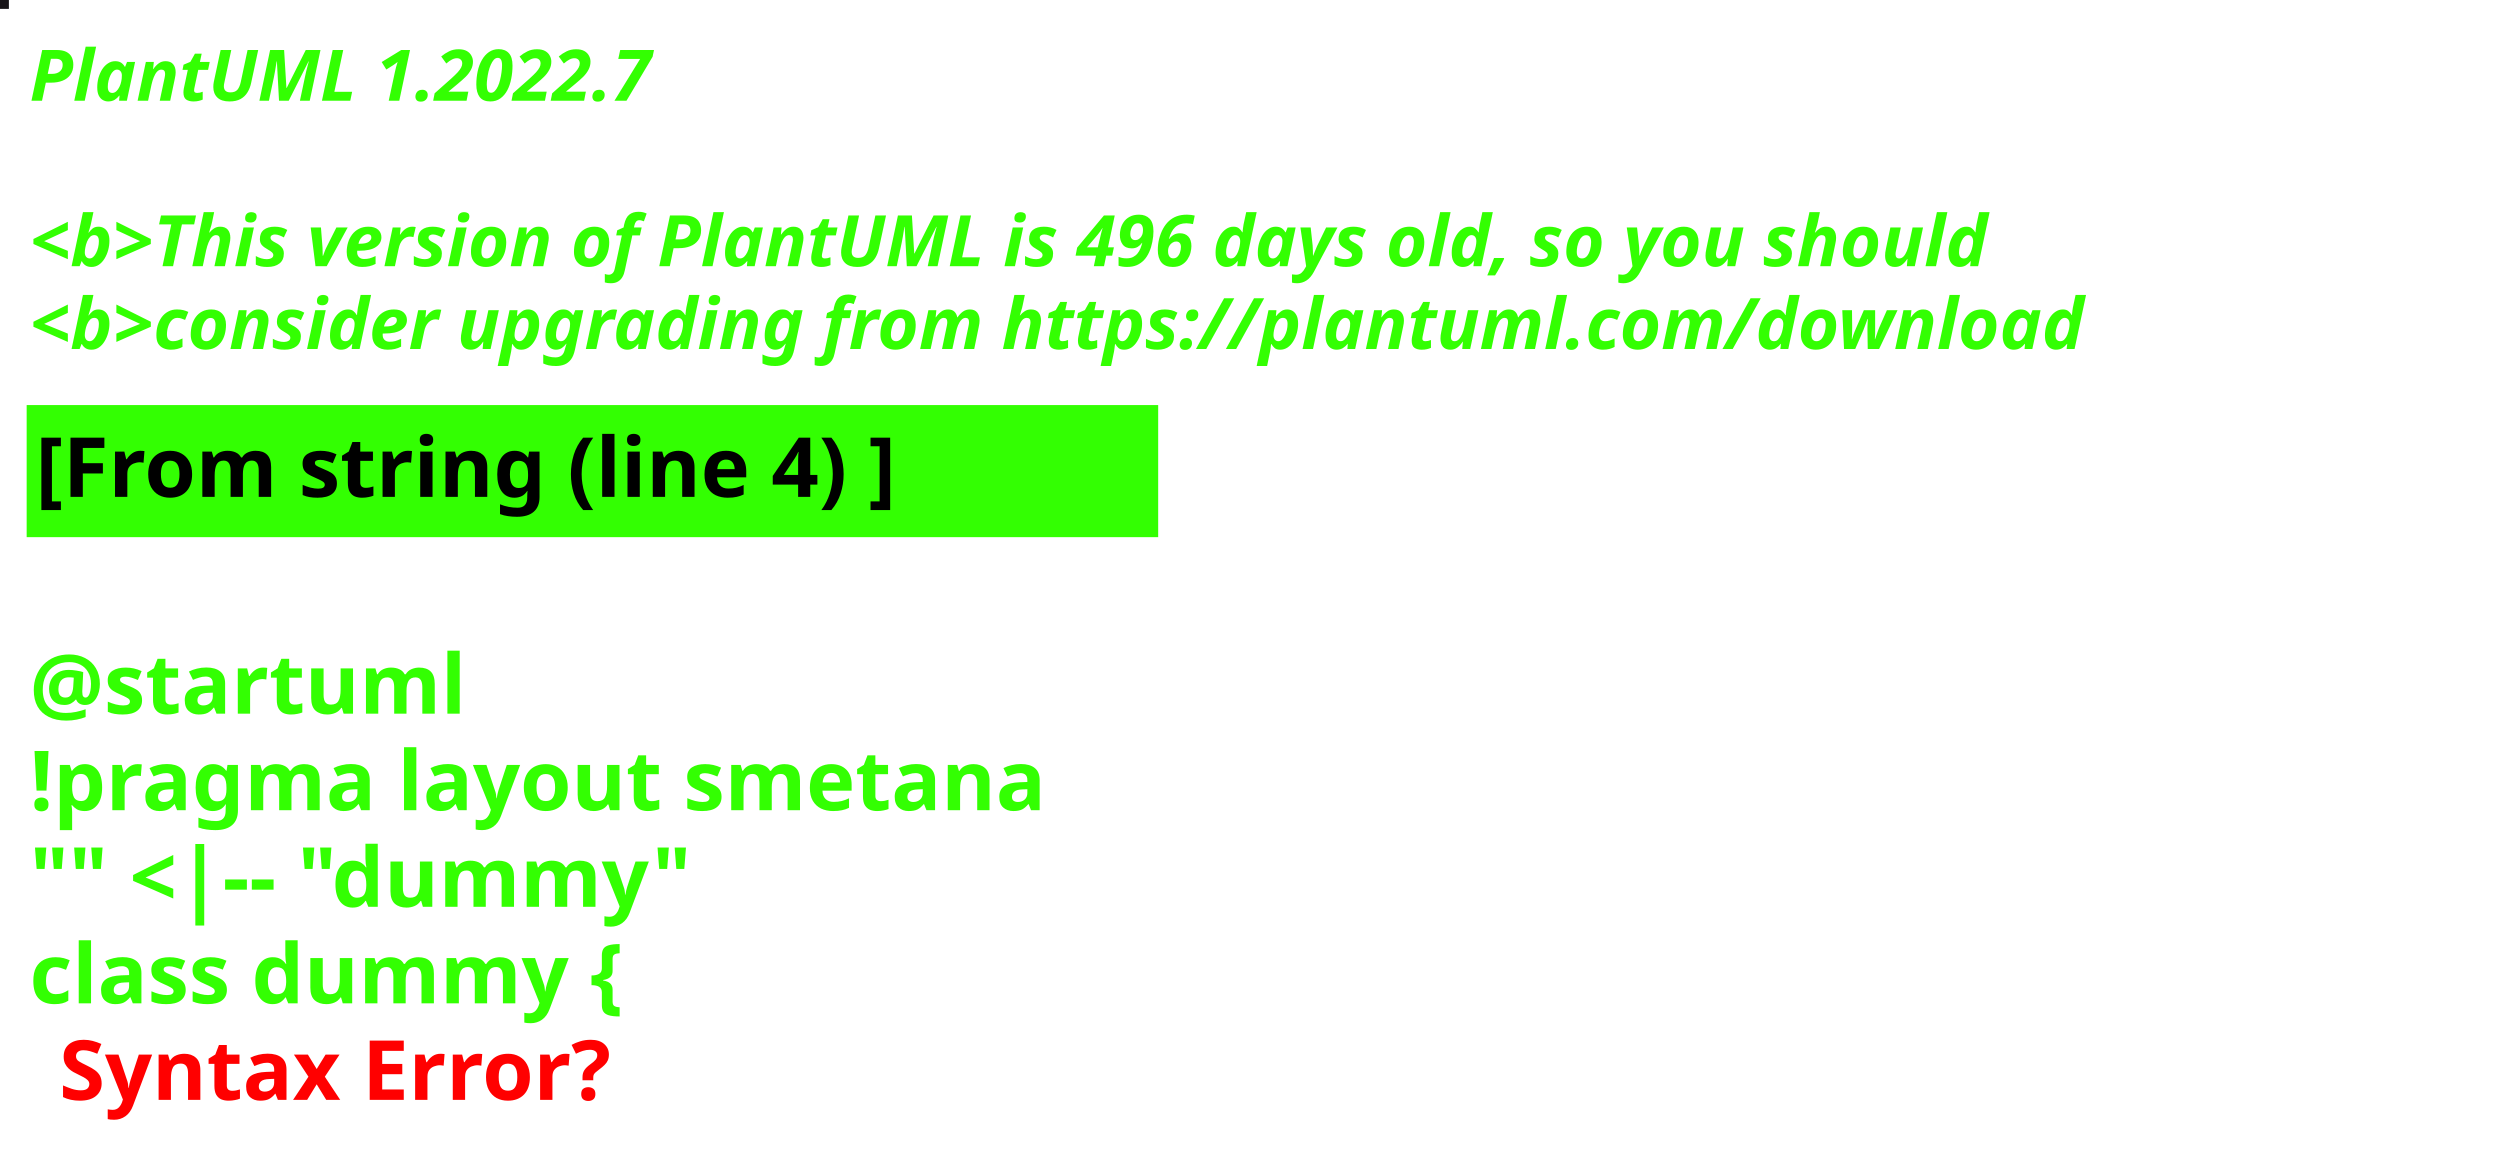
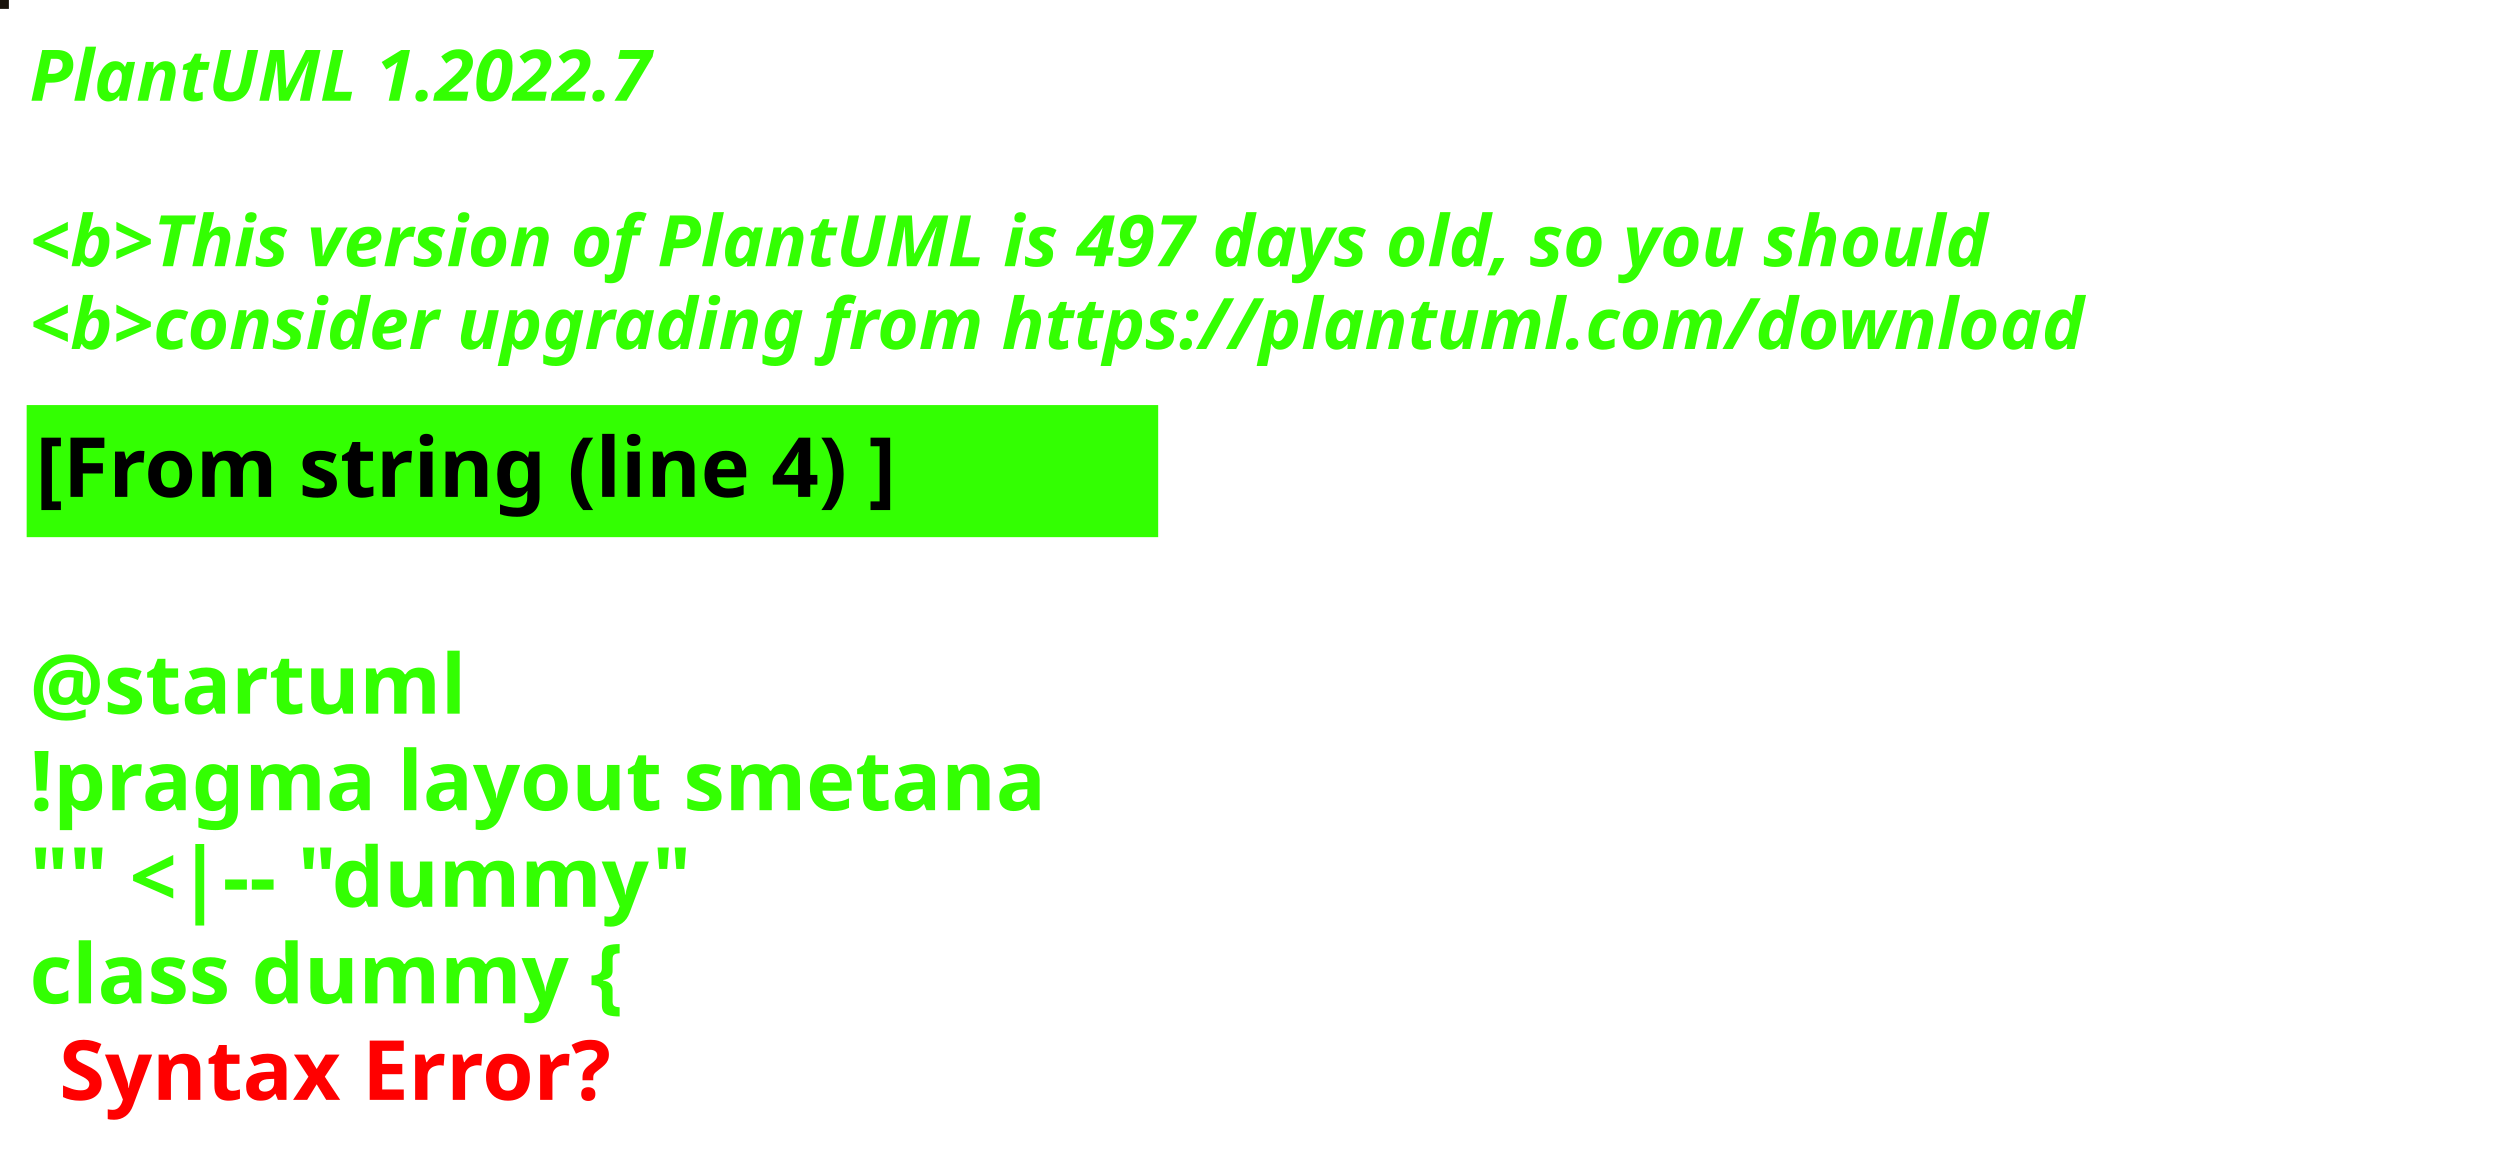
<svg xmlns="http://www.w3.org/2000/svg" contentStyleType="text/css" height="194px" preserveAspectRatio="none" style="width:422px;height:194px;background:#000000;" version="1.1" viewBox="0 0 422 194" width="422px" zoomAndPan="magnify">
  <defs />
  <g>
-     <rect fill="#181519" height="1" style="stroke:#181519;stroke-width:1.0;" width="1" x="0" y="0" />
+     <rect fill="#19130B" height="1" style="stroke:#19130B;stroke-width:1.0;" width="1" x="0" y="0" />
    <text fill="#33FF02" font-family="sans-serif" font-size="12" font-style="italic" font-weight="bold" lengthAdjust="spacing" textLength="127" x="5" y="17">PlantUML 1.2022.7</text>
    <text fill="#33FF02" font-family="sans-serif" font-size="12" font-style="italic" font-weight="bold" lengthAdjust="spacing" textLength="4" x="5" y="30.969"> </text>
-     <text fill="#33FF02" font-family="sans-serif" font-size="12" font-style="italic" font-weight="bold" lengthAdjust="spacing" textLength="399" x="5" y="44.938">&lt;b&gt;This version of PlantUML is 496 days old, so you should</text>
+     <text fill="#33FF02" font-family="sans-serif" font-size="12" font-style="italic" font-weight="bold" lengthAdjust="spacing" textLength="399" x="5" y="44.938">&lt;b&gt;This version of PlantUML is 497 days old, so you should</text>
    <text fill="#33FF02" font-family="sans-serif" font-size="12" font-style="italic" font-weight="bold" lengthAdjust="spacing" textLength="408" x="5" y="58.906">&lt;b&gt;consider upgrading from https://plantuml.com/download</text>
    <rect fill="#33FF02" height="21.297" style="stroke:#33FF02;stroke-width:1.0;" width="190" x="5" y="68.875" />
    <text fill="#000000" font-family="sans-serif" font-size="14" font-weight="bold" lengthAdjust="spacing" textLength="168" x="6" y="83.875">[From string (line 4) ]</text>
    <text fill="#33FF02" font-family="sans-serif" font-size="14" font-weight="bold" lengthAdjust="spacing" textLength="5" x="5" y="104.172"> </text>
    <text fill="#33FF02" font-family="sans-serif" font-size="14" font-weight="bold" lengthAdjust="spacing" textLength="79" x="5" y="120.469">@startuml</text>
    <text fill="#33FF02" font-family="sans-serif" font-size="14" font-weight="bold" lengthAdjust="spacing" textLength="190" x="5" y="136.766">!pragma layout smetana</text>
    <text fill="#33FF02" font-family="sans-serif" font-size="14" font-weight="bold" lengthAdjust="spacing" textLength="124" x="5" y="153.062">"" &lt;|-- "dummy"</text>
    <text fill="#33FF02" font-family="sans-serif" font-size="14" font-weight="bold" lengthAdjust="spacing" text-decoration="wavy underline" textLength="117" x="5" y="169.359">class dummy {</text>
    <text fill="#FF0000" font-family="sans-serif" font-size="14" font-weight="bold" lengthAdjust="spacing" textLength="106" x="10" y="185.656">Syntax Error?</text>
  </g>
</svg>
